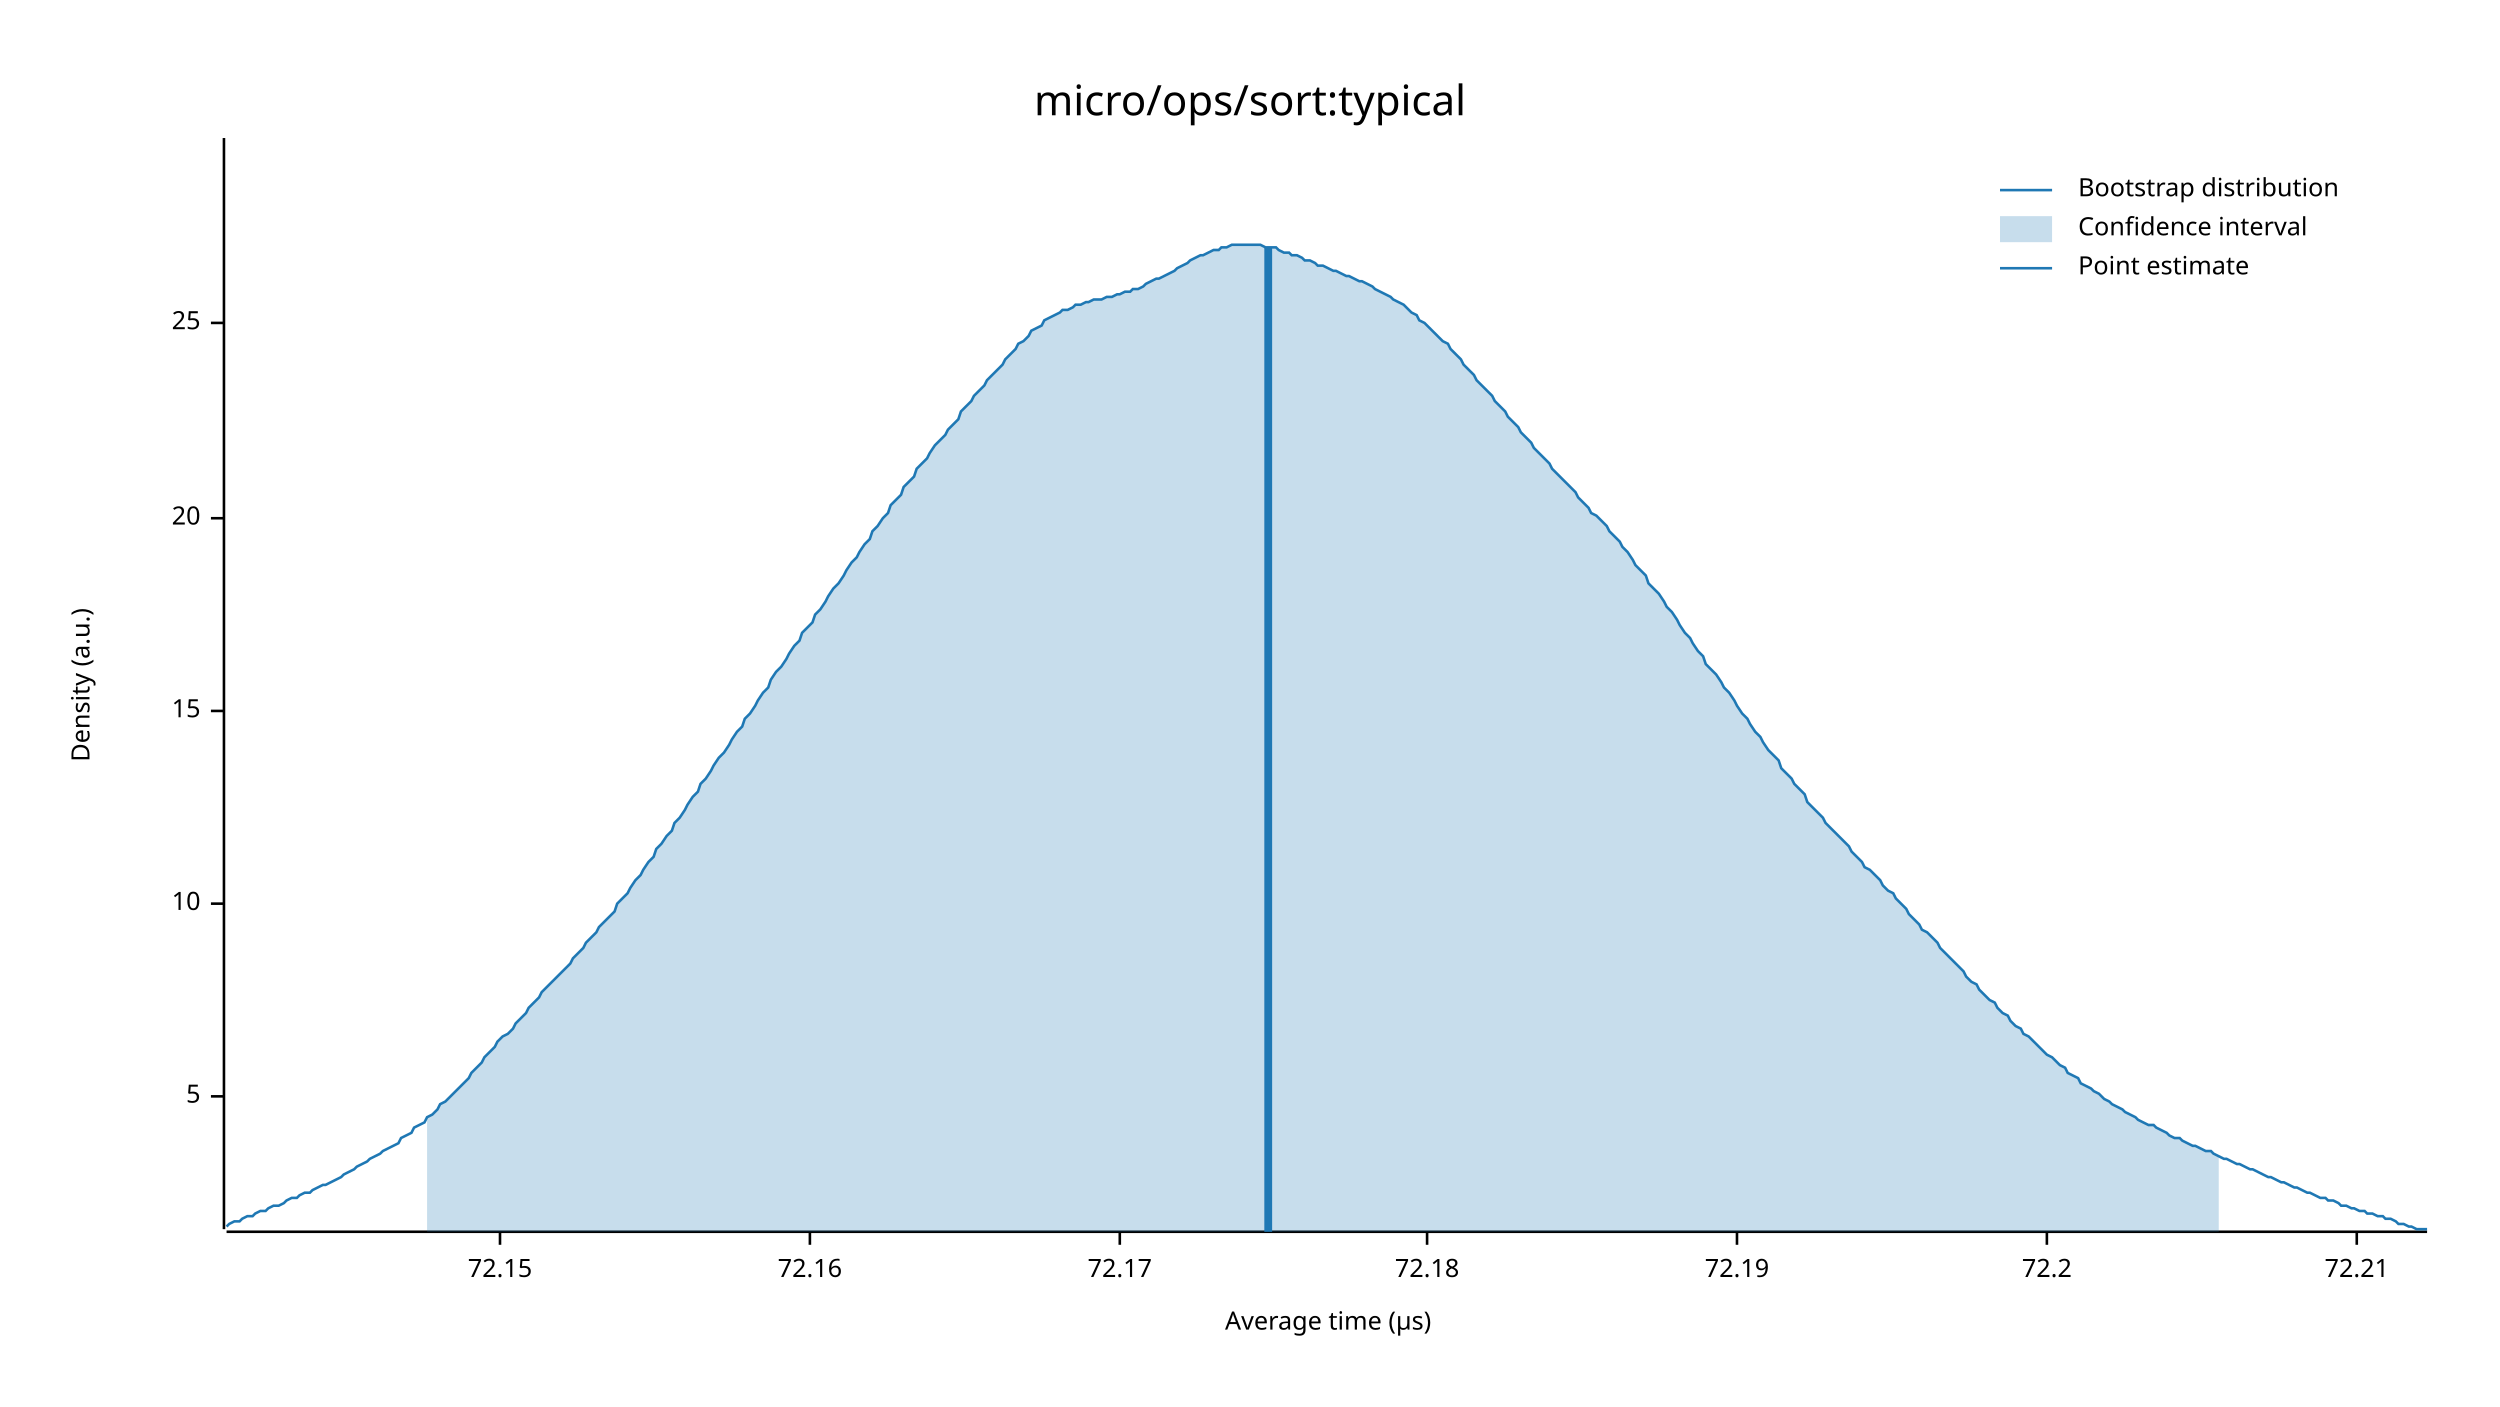
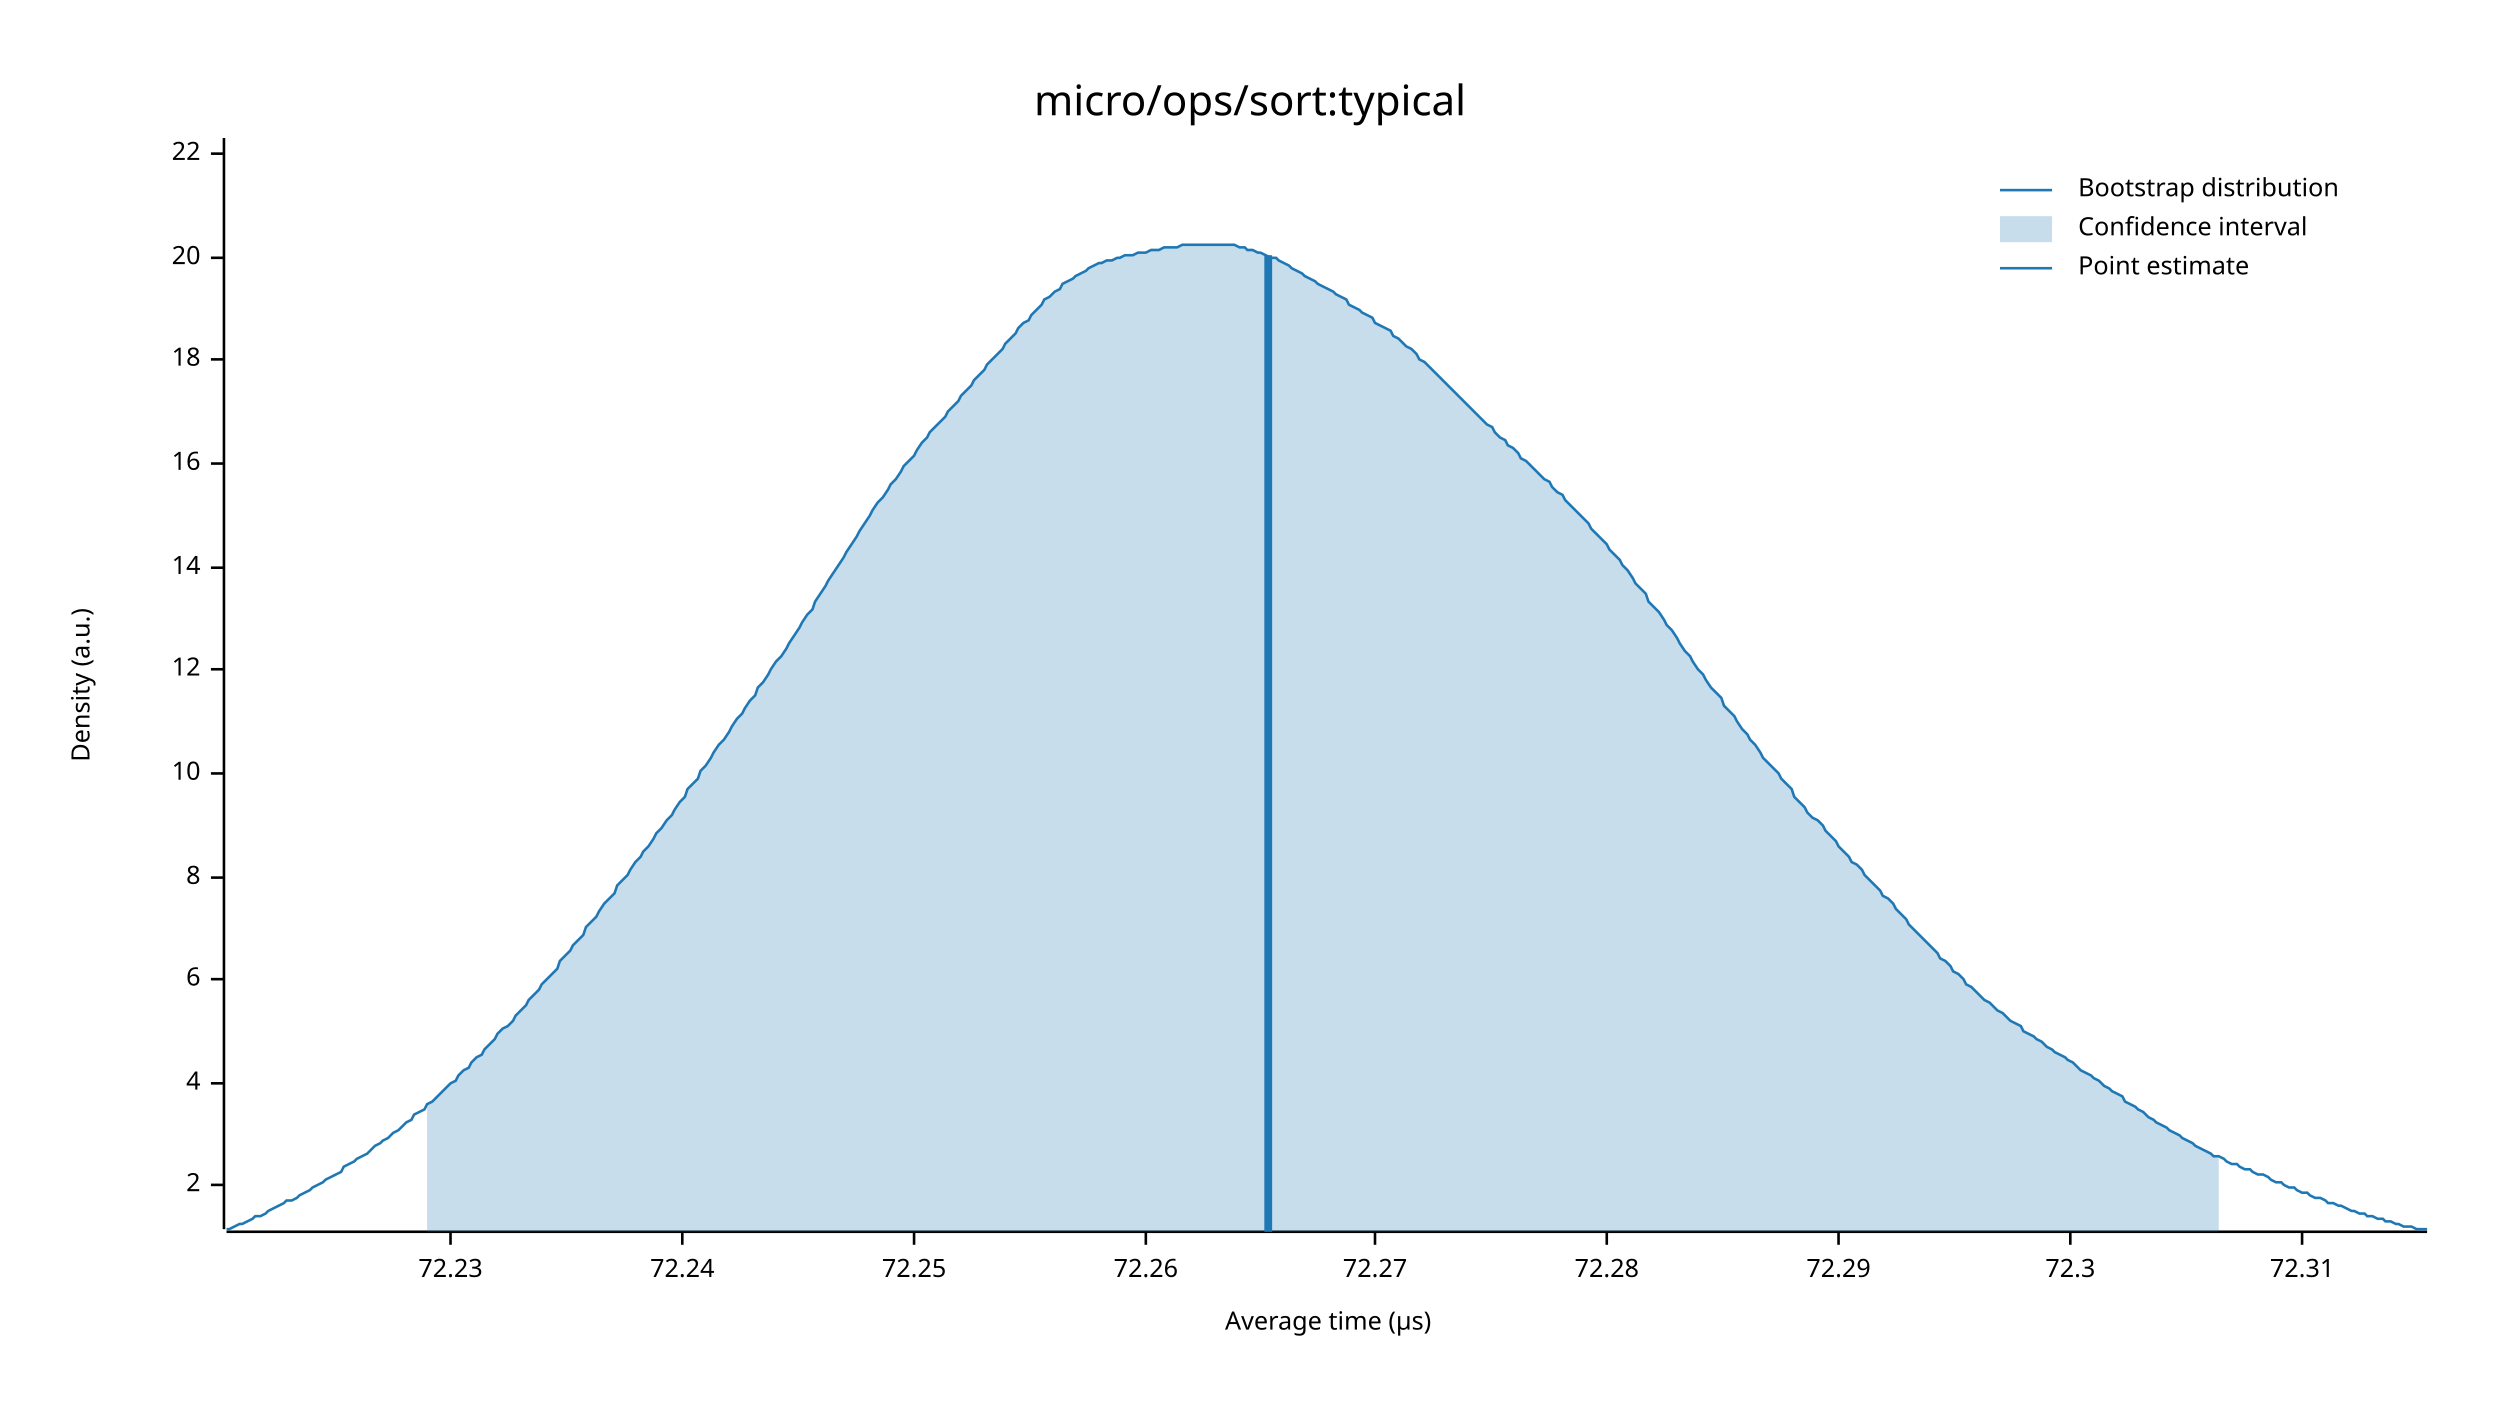
<svg xmlns="http://www.w3.org/2000/svg" width="960" height="540" viewBox="0 0 960 540">
  <text x="480" y="32" dy="0.76em" text-anchor="middle" font-family="sans-serif" font-size="16.129" opacity="1" fill="#000000">
micro/ops/sort:typical
</text>
  <text x="27" y="263" dy="0.76em" text-anchor="middle" font-family="sans-serif" font-size="9.677" opacity="1" fill="#000000" transform="rotate(270, 27, 263)">
Density (a.u.)
</text>
  <text x="510" y="513" dy="-0.5ex" text-anchor="middle" font-family="sans-serif" font-size="9.677" opacity="1" fill="#000000">
Average time (µs)
</text>
  <polyline fill="none" opacity="1" stroke="#000000" stroke-width="1" points="86,53 86,472 " />
-   <text x="77" y="421" dy="0.5ex" text-anchor="end" font-family="sans-serif" font-size="9.677" opacity="1" fill="#000000">
- 5
+   <text x="77" y="455" dy="0.5ex" text-anchor="end" font-family="sans-serif" font-size="9.677" opacity="1" fill="#000000">
+ 2
</text>
-   <polyline fill="none" opacity="1" stroke="#000000" stroke-width="1" points="81,421 86,421 " />
-   <text x="77" y="347" dy="0.5ex" text-anchor="end" font-family="sans-serif" font-size="9.677" opacity="1" fill="#000000">
+   <polyline fill="none" opacity="1" stroke="#000000" stroke-width="1" points="81,455 86,455 " />
+   <text x="77" y="416" dy="0.5ex" text-anchor="end" font-family="sans-serif" font-size="9.677" opacity="1" fill="#000000">
+ 4
+ </text>
+   <polyline fill="none" opacity="1" stroke="#000000" stroke-width="1" points="81,416 86,416 " />
+   <text x="77" y="376" dy="0.5ex" text-anchor="end" font-family="sans-serif" font-size="9.677" opacity="1" fill="#000000">
+ 6
+ </text>
+   <polyline fill="none" opacity="1" stroke="#000000" stroke-width="1" points="81,376 86,376 " />
+   <text x="77" y="337" dy="0.5ex" text-anchor="end" font-family="sans-serif" font-size="9.677" opacity="1" fill="#000000">
+ 8
+ </text>
+   <polyline fill="none" opacity="1" stroke="#000000" stroke-width="1" points="81,337 86,337 " />
+   <text x="77" y="297" dy="0.5ex" text-anchor="end" font-family="sans-serif" font-size="9.677" opacity="1" fill="#000000">
10
</text>
-   <polyline fill="none" opacity="1" stroke="#000000" stroke-width="1" points="81,347 86,347 " />
-   <text x="77" y="273" dy="0.5ex" text-anchor="end" font-family="sans-serif" font-size="9.677" opacity="1" fill="#000000">
- 15
+   <polyline fill="none" opacity="1" stroke="#000000" stroke-width="1" points="81,297 86,297 " />
+   <text x="77" y="257" dy="0.5ex" text-anchor="end" font-family="sans-serif" font-size="9.677" opacity="1" fill="#000000">
+ 12
</text>
-   <polyline fill="none" opacity="1" stroke="#000000" stroke-width="1" points="81,273 86,273 " />
-   <text x="77" y="199" dy="0.5ex" text-anchor="end" font-family="sans-serif" font-size="9.677" opacity="1" fill="#000000">
+   <polyline fill="none" opacity="1" stroke="#000000" stroke-width="1" points="81,257 86,257 " />
+   <text x="77" y="218" dy="0.5ex" text-anchor="end" font-family="sans-serif" font-size="9.677" opacity="1" fill="#000000">
+ 14
+ </text>
+   <polyline fill="none" opacity="1" stroke="#000000" stroke-width="1" points="81,218 86,218 " />
+   <text x="77" y="178" dy="0.5ex" text-anchor="end" font-family="sans-serif" font-size="9.677" opacity="1" fill="#000000">
+ 16
+ </text>
+   <polyline fill="none" opacity="1" stroke="#000000" stroke-width="1" points="81,178 86,178 " />
+   <text x="77" y="138" dy="0.5ex" text-anchor="end" font-family="sans-serif" font-size="9.677" opacity="1" fill="#000000">
+ 18
+ </text>
+   <polyline fill="none" opacity="1" stroke="#000000" stroke-width="1" points="81,138 86,138 " />
+   <text x="77" y="99" dy="0.5ex" text-anchor="end" font-family="sans-serif" font-size="9.677" opacity="1" fill="#000000">
20
</text>
-   <polyline fill="none" opacity="1" stroke="#000000" stroke-width="1" points="81,199 86,199 " />
-   <text x="77" y="124" dy="0.5ex" text-anchor="end" font-family="sans-serif" font-size="9.677" opacity="1" fill="#000000">
- 25
+   <polyline fill="none" opacity="1" stroke="#000000" stroke-width="1" points="81,99 86,99 " />
+   <text x="77" y="59" dy="0.5ex" text-anchor="end" font-family="sans-serif" font-size="9.677" opacity="1" fill="#000000">
+ 22
</text>
-   <polyline fill="none" opacity="1" stroke="#000000" stroke-width="1" points="81,124 86,124 " />
+   <polyline fill="none" opacity="1" stroke="#000000" stroke-width="1" points="81,59 86,59 " />
  <polyline fill="none" opacity="1" stroke="#000000" stroke-width="1" points="87,473 932,473 " />
-   <text x="192" y="483" dy="0.76em" text-anchor="middle" font-family="sans-serif" font-size="9.677" opacity="1" fill="#000000">
- 72.15
+   <text x="173" y="483" dy="0.76em" text-anchor="middle" font-family="sans-serif" font-size="9.677" opacity="1" fill="#000000">
+ 72.23
</text>
-   <polyline fill="none" opacity="1" stroke="#000000" stroke-width="1" points="192,473 192,478 " />
-   <text x="311" y="483" dy="0.76em" text-anchor="middle" font-family="sans-serif" font-size="9.677" opacity="1" fill="#000000">
- 72.16
+   <polyline fill="none" opacity="1" stroke="#000000" stroke-width="1" points="173,473 173,478 " />
+   <text x="262" y="483" dy="0.76em" text-anchor="middle" font-family="sans-serif" font-size="9.677" opacity="1" fill="#000000">
+ 72.24
</text>
-   <polyline fill="none" opacity="1" stroke="#000000" stroke-width="1" points="311,473 311,478 " />
-   <text x="430" y="483" dy="0.76em" text-anchor="middle" font-family="sans-serif" font-size="9.677" opacity="1" fill="#000000">
- 72.17
+   <polyline fill="none" opacity="1" stroke="#000000" stroke-width="1" points="262,473 262,478 " />
+   <text x="351" y="483" dy="0.76em" text-anchor="middle" font-family="sans-serif" font-size="9.677" opacity="1" fill="#000000">
+ 72.25
</text>
-   <polyline fill="none" opacity="1" stroke="#000000" stroke-width="1" points="430,473 430,478 " />
-   <text x="548" y="483" dy="0.76em" text-anchor="middle" font-family="sans-serif" font-size="9.677" opacity="1" fill="#000000">
- 72.18
+   <polyline fill="none" opacity="1" stroke="#000000" stroke-width="1" points="351,473 351,478 " />
+   <text x="440" y="483" dy="0.76em" text-anchor="middle" font-family="sans-serif" font-size="9.677" opacity="1" fill="#000000">
+ 72.26
</text>
-   <polyline fill="none" opacity="1" stroke="#000000" stroke-width="1" points="548,473 548,478 " />
-   <text x="667" y="483" dy="0.76em" text-anchor="middle" font-family="sans-serif" font-size="9.677" opacity="1" fill="#000000">
- 72.19
+   <polyline fill="none" opacity="1" stroke="#000000" stroke-width="1" points="440,473 440,478 " />
+   <text x="528" y="483" dy="0.76em" text-anchor="middle" font-family="sans-serif" font-size="9.677" opacity="1" fill="#000000">
+ 72.27
</text>
-   <polyline fill="none" opacity="1" stroke="#000000" stroke-width="1" points="667,473 667,478 " />
-   <text x="786" y="483" dy="0.76em" text-anchor="middle" font-family="sans-serif" font-size="9.677" opacity="1" fill="#000000">
- 72.2
+   <polyline fill="none" opacity="1" stroke="#000000" stroke-width="1" points="528,473 528,478 " />
+   <text x="617" y="483" dy="0.76em" text-anchor="middle" font-family="sans-serif" font-size="9.677" opacity="1" fill="#000000">
+ 72.28
</text>
-   <polyline fill="none" opacity="1" stroke="#000000" stroke-width="1" points="786,473 786,478 " />
-   <text x="905" y="483" dy="0.76em" text-anchor="middle" font-family="sans-serif" font-size="9.677" opacity="1" fill="#000000">
- 72.21
+   <polyline fill="none" opacity="1" stroke="#000000" stroke-width="1" points="617,473 617,478 " />
+   <text x="706" y="483" dy="0.76em" text-anchor="middle" font-family="sans-serif" font-size="9.677" opacity="1" fill="#000000">
+ 72.29
</text>
-   <polyline fill="none" opacity="1" stroke="#000000" stroke-width="1" points="905,473 905,478 " />
-   <polyline fill="none" opacity="1" stroke="#1F78B4" stroke-width="1" points="87,471 88,470 90,469 92,469 93,468 95,467 97,467 98,466 100,465 102,465 103,464 105,463 107,463 109,462 110,461 112,460 114,460 115,459 117,458 119,458 120,457 122,456 124,455 125,455 127,454 129,453 131,452 132,451 134,450 136,449 137,448 139,447 141,446 142,445 144,444 146,443 147,442 149,441 151,440 153,439 154,437 156,436 158,435 159,433 161,432 163,431 164,429 166,428 168,426 169,424 171,423 173,421 175,419 176,418 178,416 180,414 181,412 183,410 185,408 186,406 188,404 190,402 191,400 193,398 195,397 197,395 198,393 200,391 202,389 203,387 205,385 207,383 208,381 210,379 212,377 214,375 215,374 217,372 219,370 220,368 222,366 224,364 225,362 227,360 229,358 230,356 232,354 234,352 236,350 237,347 239,345 241,343 242,341 244,338 246,336 247,334 249,331 251,329 252,326 254,324 256,321 258,319 259,316 261,314 263,311 264,309 266,306 268,304 269,301 271,299 273,296 274,294 276,291 278,289 280,286 281,284 283,281 285,279 286,276 288,274 290,271 291,269 293,266 295,264 296,261 298,258 300,256 302,253 303,251 305,248 307,246 308,243 310,241 312,239 313,236 315,234 317,231 318,229 320,226 322,224 324,221 325,219 327,216 329,214 330,212 332,209 334,207 335,204 337,202 339,199 341,197 342,194 344,192 346,190 347,187 349,185 351,183 352,180 354,178 356,176 357,174 359,171 361,169 363,167 364,165 366,163 368,161 369,158 371,156 373,154 374,152 376,150 378,148 379,146 381,144 383,142 385,140 386,138 388,136 390,134 391,132 393,131 395,129 396,127 398,126 400,125 401,123 403,122 405,121 407,120 408,119 410,119 412,118 413,117 415,117 417,116 418,116 420,115 422,115 423,115 425,114 427,114 429,113 430,113 432,112 434,112 435,111 437,111 439,110 440,109 442,108 444,107 445,107 447,106 449,105 451,104 452,103 454,102 456,101 457,100 459,99 461,98 462,98 464,97 466,96 468,96 469,95 471,95 473,94 474,94 476,94 478,94 479,94 481,94 483,94 484,94 486,95 488,95 490,95 491,96 493,97 495,97 496,98 498,98 500,99 501,100 503,100 505,101 506,102 508,102 510,103 512,104 513,104 515,105 517,106 518,106 520,107 522,108 523,108 525,109 527,110 528,111 530,112 532,113 534,114 535,115 537,116 539,117 540,118 542,120 544,121 545,123 547,124 549,126 550,127 552,129 554,131 556,132 557,134 559,136 561,138 562,140 564,142 566,144 567,146 569,148 571,150 573,152 574,154 576,156 578,158 579,160 581,162 583,164 584,166 586,168 588,170 589,172 591,174 593,176 595,178 596,180 598,182 600,184 601,185 603,187 605,189 606,191 608,193 610,195 611,197 613,198 615,200 617,202 618,204 620,206 622,208 623,210 625,212 627,215 628,217 630,219 632,221 633,224 635,226 637,228 639,231 640,233 642,235 644,238 645,240 647,243 649,245 650,247 652,250 654,252 655,255 657,257 659,259 661,262 662,264 664,266 666,269 667,271 669,274 671,276 672,278 674,281 676,283 677,285 679,288 681,290 683,292 684,295 686,297 688,299 689,301 691,303 693,305 694,308 696,310 698,312 700,314 701,316 703,318 705,320 706,321 708,323 710,325 711,327 713,329 715,331 716,333 718,334 720,336 722,338 723,340 725,342 727,343 728,345 730,347 732,349 733,351 735,353 737,355 738,357 740,358 742,360 744,362 745,364 747,366 749,368 750,369 752,371 754,373 755,375 757,377 759,378 760,380 762,382 764,384 766,385 767,387 769,389 771,390 772,392 774,394 776,395 777,397 779,398 781,400 782,401 784,403 786,405 788,406 789,407 791,409 793,410 794,412 796,413 798,414 799,416 801,417 803,418 804,419 806,420 808,422 810,423 811,424 813,425 815,426 816,427 818,428 820,429 821,430 823,431 825,432 827,432 828,433 830,434 832,435 833,436 835,437 837,437 838,438 840,439 842,440 843,440 845,441 847,442 849,442 850,443 852,444 854,445 855,445 857,446 859,447 860,447 862,448 864,449 865,449 867,450 869,451 871,452 872,452 874,453 876,454 877,454 879,455 881,456 882,456 884,457 886,458 887,458 889,459 891,460 893,460 894,461 896,461 898,462 899,463 901,463 903,464 904,464 906,465 908,465 909,466 911,466 913,467 915,467 916,468 918,468 920,469 921,470 923,470 925,471 926,471 928,472 930,472 932,472 " />
-   <polygon opacity="0.25" fill="#1F78B4" points="164,429 166,428 168,426 169,424 171,423 173,421 175,419 176,418 178,416 180,414 181,412 183,410 185,408 186,406 188,404 190,402 191,400 193,398 195,397 197,395 198,393 200,391 202,389 203,387 205,385 207,383 208,381 210,379 212,377 214,375 215,374 217,372 219,370 220,368 222,366 224,364 225,362 227,360 229,358 230,356 232,354 234,352 236,350 237,347 239,345 241,343 242,341 244,338 246,336 247,334 249,331 251,329 252,326 254,324 256,321 258,319 259,316 261,314 263,311 264,309 266,306 268,304 269,301 271,299 273,296 274,294 276,291 278,289 280,286 281,284 283,281 285,279 286,276 288,274 290,271 291,269 293,266 295,264 296,261 298,258 300,256 302,253 303,251 305,248 307,246 308,243 310,241 312,239 313,236 315,234 317,231 318,229 320,226 322,224 324,221 325,219 327,216 329,214 330,212 332,209 334,207 335,204 337,202 339,199 341,197 342,194 344,192 346,190 347,187 349,185 351,183 352,180 354,178 356,176 357,174 359,171 361,169 363,167 364,165 366,163 368,161 369,158 371,156 373,154 374,152 376,150 378,148 379,146 381,144 383,142 385,140 386,138 388,136 390,134 391,132 393,131 395,129 396,127 398,126 400,125 401,123 403,122 405,121 407,120 408,119 410,119 412,118 413,117 415,117 417,116 418,116 420,115 422,115 423,115 425,114 427,114 429,113 430,113 432,112 434,112 435,111 437,111 439,110 440,109 442,108 444,107 445,107 447,106 449,105 451,104 452,103 454,102 456,101 457,100 459,99 461,98 462,98 464,97 466,96 468,96 469,95 471,95 473,94 474,94 476,94 478,94 479,94 481,94 483,94 484,94 486,95 488,95 490,95 491,96 493,97 495,97 496,98 498,98 500,99 501,100 503,100 505,101 506,102 508,102 510,103 512,104 513,104 515,105 517,106 518,106 520,107 522,108 523,108 525,109 527,110 528,111 530,112 532,113 534,114 535,115 537,116 539,117 540,118 542,120 544,121 545,123 547,124 549,126 550,127 552,129 554,131 556,132 557,134 559,136 561,138 562,140 564,142 566,144 567,146 569,148 571,150 573,152 574,154 576,156 578,158 579,160 581,162 583,164 584,166 586,168 588,170 589,172 591,174 593,176 595,178 596,180 598,182 600,184 601,185 603,187 605,189 606,191 608,193 610,195 611,197 613,198 615,200 617,202 618,204 620,206 622,208 623,210 625,212 627,215 628,217 630,219 632,221 633,224 635,226 637,228 639,231 640,233 642,235 644,238 645,240 647,243 649,245 650,247 652,250 654,252 655,255 657,257 659,259 661,262 662,264 664,266 666,269 667,271 669,274 671,276 672,278 674,281 676,283 677,285 679,288 681,290 683,292 684,295 686,297 688,299 689,301 691,303 693,305 694,308 696,310 698,312 700,314 701,316 703,318 705,320 706,321 708,323 710,325 711,327 713,329 715,331 716,333 718,334 720,336 722,338 723,340 725,342 727,343 728,345 730,347 732,349 733,351 735,353 737,355 738,357 740,358 742,360 744,362 745,364 747,366 749,368 750,369 752,371 754,373 755,375 757,377 759,378 760,380 762,382 764,384 766,385 767,387 769,389 771,390 772,392 774,394 776,395 777,397 779,398 781,400 782,401 784,403 786,405 788,406 789,407 791,409 793,410 794,412 796,413 798,414 799,416 801,417 803,418 804,419 806,420 808,422 810,423 811,424 813,425 815,426 816,427 818,428 820,429 821,430 823,431 825,432 827,432 828,433 830,434 832,435 833,436 835,437 837,437 838,438 840,439 842,440 843,440 845,441 847,442 849,442 850,443 852,444 852,473 164,473 " />
-   <polyline fill="none" opacity="1" stroke="#1F78B4" stroke-width="3" points="487,473 487,95 " />
+   <polyline fill="none" opacity="1" stroke="#000000" stroke-width="1" points="706,473 706,478 " />
+   <text x="795" y="483" dy="0.76em" text-anchor="middle" font-family="sans-serif" font-size="9.677" opacity="1" fill="#000000">
+ 72.3
+ </text>
+   <polyline fill="none" opacity="1" stroke="#000000" stroke-width="1" points="795,473 795,478 " />
+   <text x="884" y="483" dy="0.76em" text-anchor="middle" font-family="sans-serif" font-size="9.677" opacity="1" fill="#000000">
+ 72.31
+ </text>
+   <polyline fill="none" opacity="1" stroke="#000000" stroke-width="1" points="884,473 884,478 " />
+   <polyline fill="none" opacity="1" stroke="#1F78B4" stroke-width="1" points="87,472 88,472 90,471 92,470 93,470 95,469 97,468 98,467 100,467 102,466 103,465 105,464 107,463 109,462 110,461 112,461 114,460 115,459 117,458 119,457 120,456 122,455 124,454 125,453 127,452 129,451 131,450 132,448 134,447 136,446 137,445 139,444 141,443 142,442 144,440 146,439 147,438 149,437 151,435 153,434 154,433 156,431 158,430 159,428 161,427 163,426 164,424 166,423 168,421 169,420 171,418 173,416 175,415 176,413 178,411 180,410 181,408 183,406 185,405 186,403 188,401 190,399 191,397 193,395 195,394 197,392 198,390 200,388 202,386 203,384 205,382 207,380 208,378 210,376 212,374 214,372 215,369 217,367 219,365 220,363 222,361 224,359 225,356 227,354 229,352 230,350 232,347 234,345 236,343 237,340 239,338 241,336 242,334 244,331 246,329 247,327 249,325 251,322 252,320 254,318 256,315 258,313 259,311 261,308 263,306 264,303 266,301 268,299 269,296 271,294 273,291 274,289 276,286 278,284 280,281 281,279 283,276 285,274 286,272 288,269 290,267 291,264 293,262 295,259 296,257 298,254 300,252 302,249 303,247 305,244 307,241 308,239 310,236 312,234 313,231 315,228 317,225 318,223 320,220 322,217 324,214 325,212 327,209 329,206 330,204 332,201 334,198 335,196 337,193 339,191 341,188 342,186 344,184 346,181 347,179 349,177 351,175 352,173 354,170 356,168 357,166 359,164 361,162 363,160 364,158 366,156 368,154 369,152 371,150 373,148 374,146 376,144 378,142 379,140 381,138 383,136 385,134 386,132 388,130 390,128 391,126 393,124 395,123 396,121 398,119 400,117 401,115 403,114 405,112 407,111 408,109 410,108 412,107 413,106 415,105 417,104 418,103 420,102 422,101 423,101 425,100 427,100 429,99 430,99 432,98 434,98 435,98 437,97 439,97 440,97 442,96 444,96 445,96 447,95 449,95 451,95 452,95 454,94 456,94 457,94 459,94 461,94 462,94 464,94 466,94 468,94 469,94 471,94 473,94 474,94 476,95 478,95 479,96 481,96 483,97 484,97 486,98 488,99 490,99 491,100 493,101 495,102 496,103 498,104 500,105 501,106 503,107 505,108 506,109 508,110 510,111 512,112 513,113 515,114 517,115 518,117 520,118 522,119 523,120 525,121 527,122 528,124 530,125 532,126 534,127 535,129 537,130 539,132 540,133 542,134 544,136 545,138 547,139 549,141 550,142 552,144 554,146 556,148 557,149 559,151 561,153 562,154 564,156 566,158 567,159 569,161 571,163 573,164 574,166 576,168 578,169 579,171 581,172 583,174 584,176 586,177 588,179 589,180 591,182 593,184 595,185 596,187 598,189 600,190 601,192 603,194 605,196 606,197 608,199 610,201 611,203 613,205 615,207 617,209 618,211 620,213 622,215 623,217 625,219 627,222 628,224 630,226 632,228 633,231 635,233 637,235 639,238 640,240 642,242 644,245 645,247 647,250 649,252 650,254 652,257 654,259 655,261 657,264 659,266 661,268 662,271 664,273 666,275 667,277 669,280 671,282 672,284 674,286 676,289 677,291 679,293 681,295 683,297 684,299 686,301 688,303 689,306 691,308 693,310 694,312 696,314 698,315 700,317 701,319 703,321 705,323 706,325 708,327 710,329 711,331 713,332 715,334 716,336 718,338 720,340 722,342 723,344 725,345 727,347 728,349 730,351 732,353 733,355 735,357 737,359 738,360 740,362 742,364 744,366 745,368 747,369 749,371 750,373 752,374 754,376 755,378 757,379 759,381 760,382 762,384 764,385 766,387 767,388 769,389 771,391 772,392 774,393 776,394 777,396 779,397 781,398 782,399 784,400 786,402 788,403 789,404 791,405 793,406 794,407 796,408 798,410 799,411 801,412 803,413 804,414 806,415 808,417 810,418 811,419 813,420 815,421 816,423 818,424 820,425 821,426 823,427 825,429 827,430 828,431 830,432 832,433 833,434 835,435 837,436 838,437 840,438 842,439 843,440 845,441 847,442 849,443 850,444 852,444 854,445 855,446 857,447 859,447 860,448 862,449 864,449 865,450 867,451 869,451 871,452 872,453 874,454 876,454 877,455 879,456 881,456 882,457 884,458 886,458 887,459 889,460 891,460 893,461 894,462 896,462 898,463 899,463 901,464 903,465 904,465 906,466 908,466 909,467 911,467 913,468 915,468 916,469 918,469 920,470 921,470 923,471 925,471 926,471 928,472 930,472 932,472 " />
+   <polygon opacity="0.25" fill="#1F78B4" points="164,424 166,423 168,421 169,420 171,418 173,416 175,415 176,413 178,411 180,410 181,408 183,406 185,405 186,403 188,401 190,399 191,397 193,395 195,394 197,392 198,390 200,388 202,386 203,384 205,382 207,380 208,378 210,376 212,374 214,372 215,369 217,367 219,365 220,363 222,361 224,359 225,356 227,354 229,352 230,350 232,347 234,345 236,343 237,340 239,338 241,336 242,334 244,331 246,329 247,327 249,325 251,322 252,320 254,318 256,315 258,313 259,311 261,308 263,306 264,303 266,301 268,299 269,296 271,294 273,291 274,289 276,286 278,284 280,281 281,279 283,276 285,274 286,272 288,269 290,267 291,264 293,262 295,259 296,257 298,254 300,252 302,249 303,247 305,244 307,241 308,239 310,236 312,234 313,231 315,228 317,225 318,223 320,220 322,217 324,214 325,212 327,209 329,206 330,204 332,201 334,198 335,196 337,193 339,191 341,188 342,186 344,184 346,181 347,179 349,177 351,175 352,173 354,170 356,168 357,166 359,164 361,162 363,160 364,158 366,156 368,154 369,152 371,150 373,148 374,146 376,144 378,142 379,140 381,138 383,136 385,134 386,132 388,130 390,128 391,126 393,124 395,123 396,121 398,119 400,117 401,115 403,114 405,112 407,111 408,109 410,108 412,107 413,106 415,105 417,104 418,103 420,102 422,101 423,101 425,100 427,100 429,99 430,99 432,98 434,98 435,98 437,97 439,97 440,97 442,96 444,96 445,96 447,95 449,95 451,95 452,95 454,94 456,94 457,94 459,94 461,94 462,94 464,94 466,94 468,94 469,94 471,94 473,94 474,94 476,95 478,95 479,96 481,96 483,97 484,97 486,98 488,99 490,99 491,100 493,101 495,102 496,103 498,104 500,105 501,106 503,107 505,108 506,109 508,110 510,111 512,112 513,113 515,114 517,115 518,117 520,118 522,119 523,120 525,121 527,122 528,124 530,125 532,126 534,127 535,129 537,130 539,132 540,133 542,134 544,136 545,138 547,139 549,141 550,142 552,144 554,146 556,148 557,149 559,151 561,153 562,154 564,156 566,158 567,159 569,161 571,163 573,164 574,166 576,168 578,169 579,171 581,172 583,174 584,176 586,177 588,179 589,180 591,182 593,184 595,185 596,187 598,189 600,190 601,192 603,194 605,196 606,197 608,199 610,201 611,203 613,205 615,207 617,209 618,211 620,213 622,215 623,217 625,219 627,222 628,224 630,226 632,228 633,231 635,233 637,235 639,238 640,240 642,242 644,245 645,247 647,250 649,252 650,254 652,257 654,259 655,261 657,264 659,266 661,268 662,271 664,273 666,275 667,277 669,280 671,282 672,284 674,286 676,289 677,291 679,293 681,295 683,297 684,299 686,301 688,303 689,306 691,308 693,310 694,312 696,314 698,315 700,317 701,319 703,321 705,323 706,325 708,327 710,329 711,331 713,332 715,334 716,336 718,338 720,340 722,342 723,344 725,345 727,347 728,349 730,351 732,353 733,355 735,357 737,359 738,360 740,362 742,364 744,366 745,368 747,369 749,371 750,373 752,374 754,376 755,378 757,379 759,381 760,382 762,384 764,385 766,387 767,388 769,389 771,391 772,392 774,393 776,394 777,396 779,397 781,398 782,399 784,400 786,402 788,403 789,404 791,405 793,406 794,407 796,408 798,410 799,411 801,412 803,413 804,414 806,415 808,417 810,418 811,419 813,420 815,421 816,423 818,424 820,425 821,426 823,427 825,429 827,430 828,431 830,432 832,433 833,434 835,435 837,436 838,437 840,438 842,439 843,440 845,441 847,442 849,443 850,444 852,444 852,473 164,473 " />
+   <polyline fill="none" opacity="1" stroke="#1F78B4" stroke-width="3" points="487,473 487,98 " />
  <text x="798" y="68" dy="0.76em" text-anchor="start" font-family="sans-serif" font-size="9.677" opacity="1" fill="#000000">
Bootstrap distribution
</text>
  <text x="798" y="83" dy="0.76em" text-anchor="start" font-family="sans-serif" font-size="9.677" opacity="1" fill="#000000">
Confidence interval
</text>
  <text x="798" y="98" dy="0.76em" text-anchor="start" font-family="sans-serif" font-size="9.677" opacity="1" fill="#000000">
Point estimate
</text>
  <polyline fill="none" opacity="1" stroke="#1F78B4" stroke-width="1" points="768,73 788,73 " />
  <rect x="768" y="83" width="20" height="10" opacity="0.25" fill="#1F78B4" stroke="none" />
  <polyline fill="none" opacity="1" stroke="#1F78B4" stroke-width="1" points="768,103 788,103 " />
</svg>
